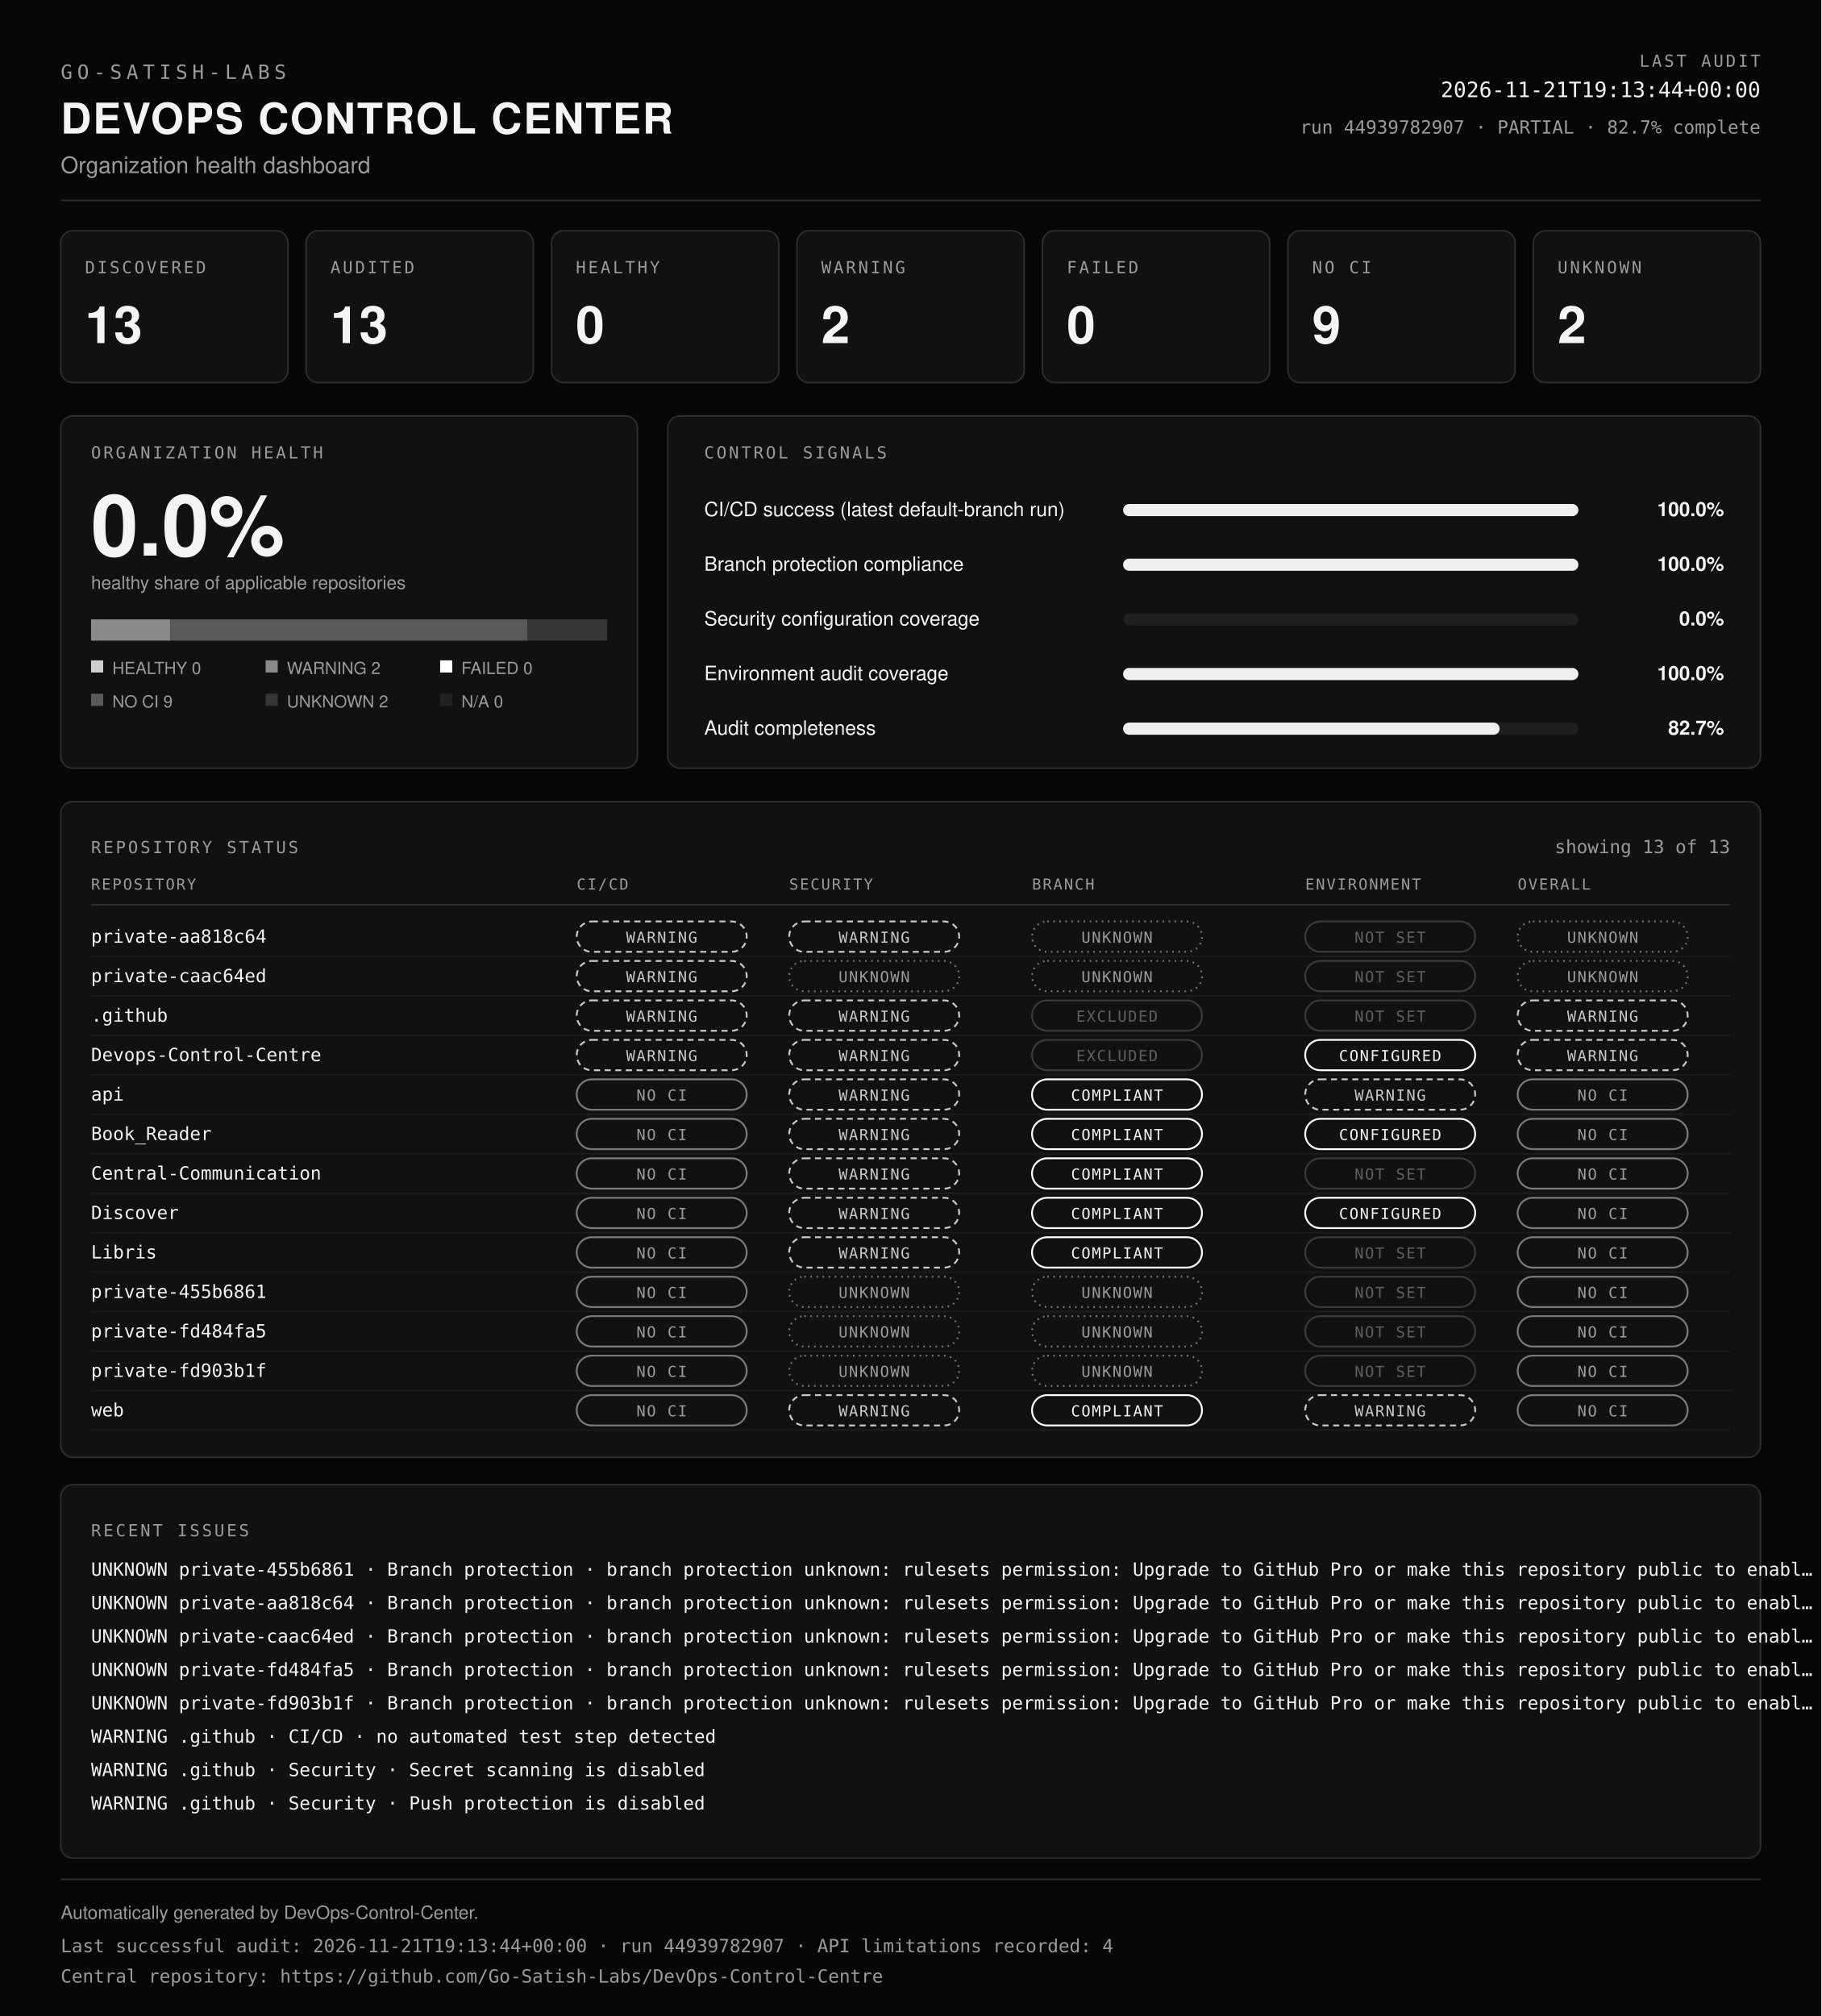
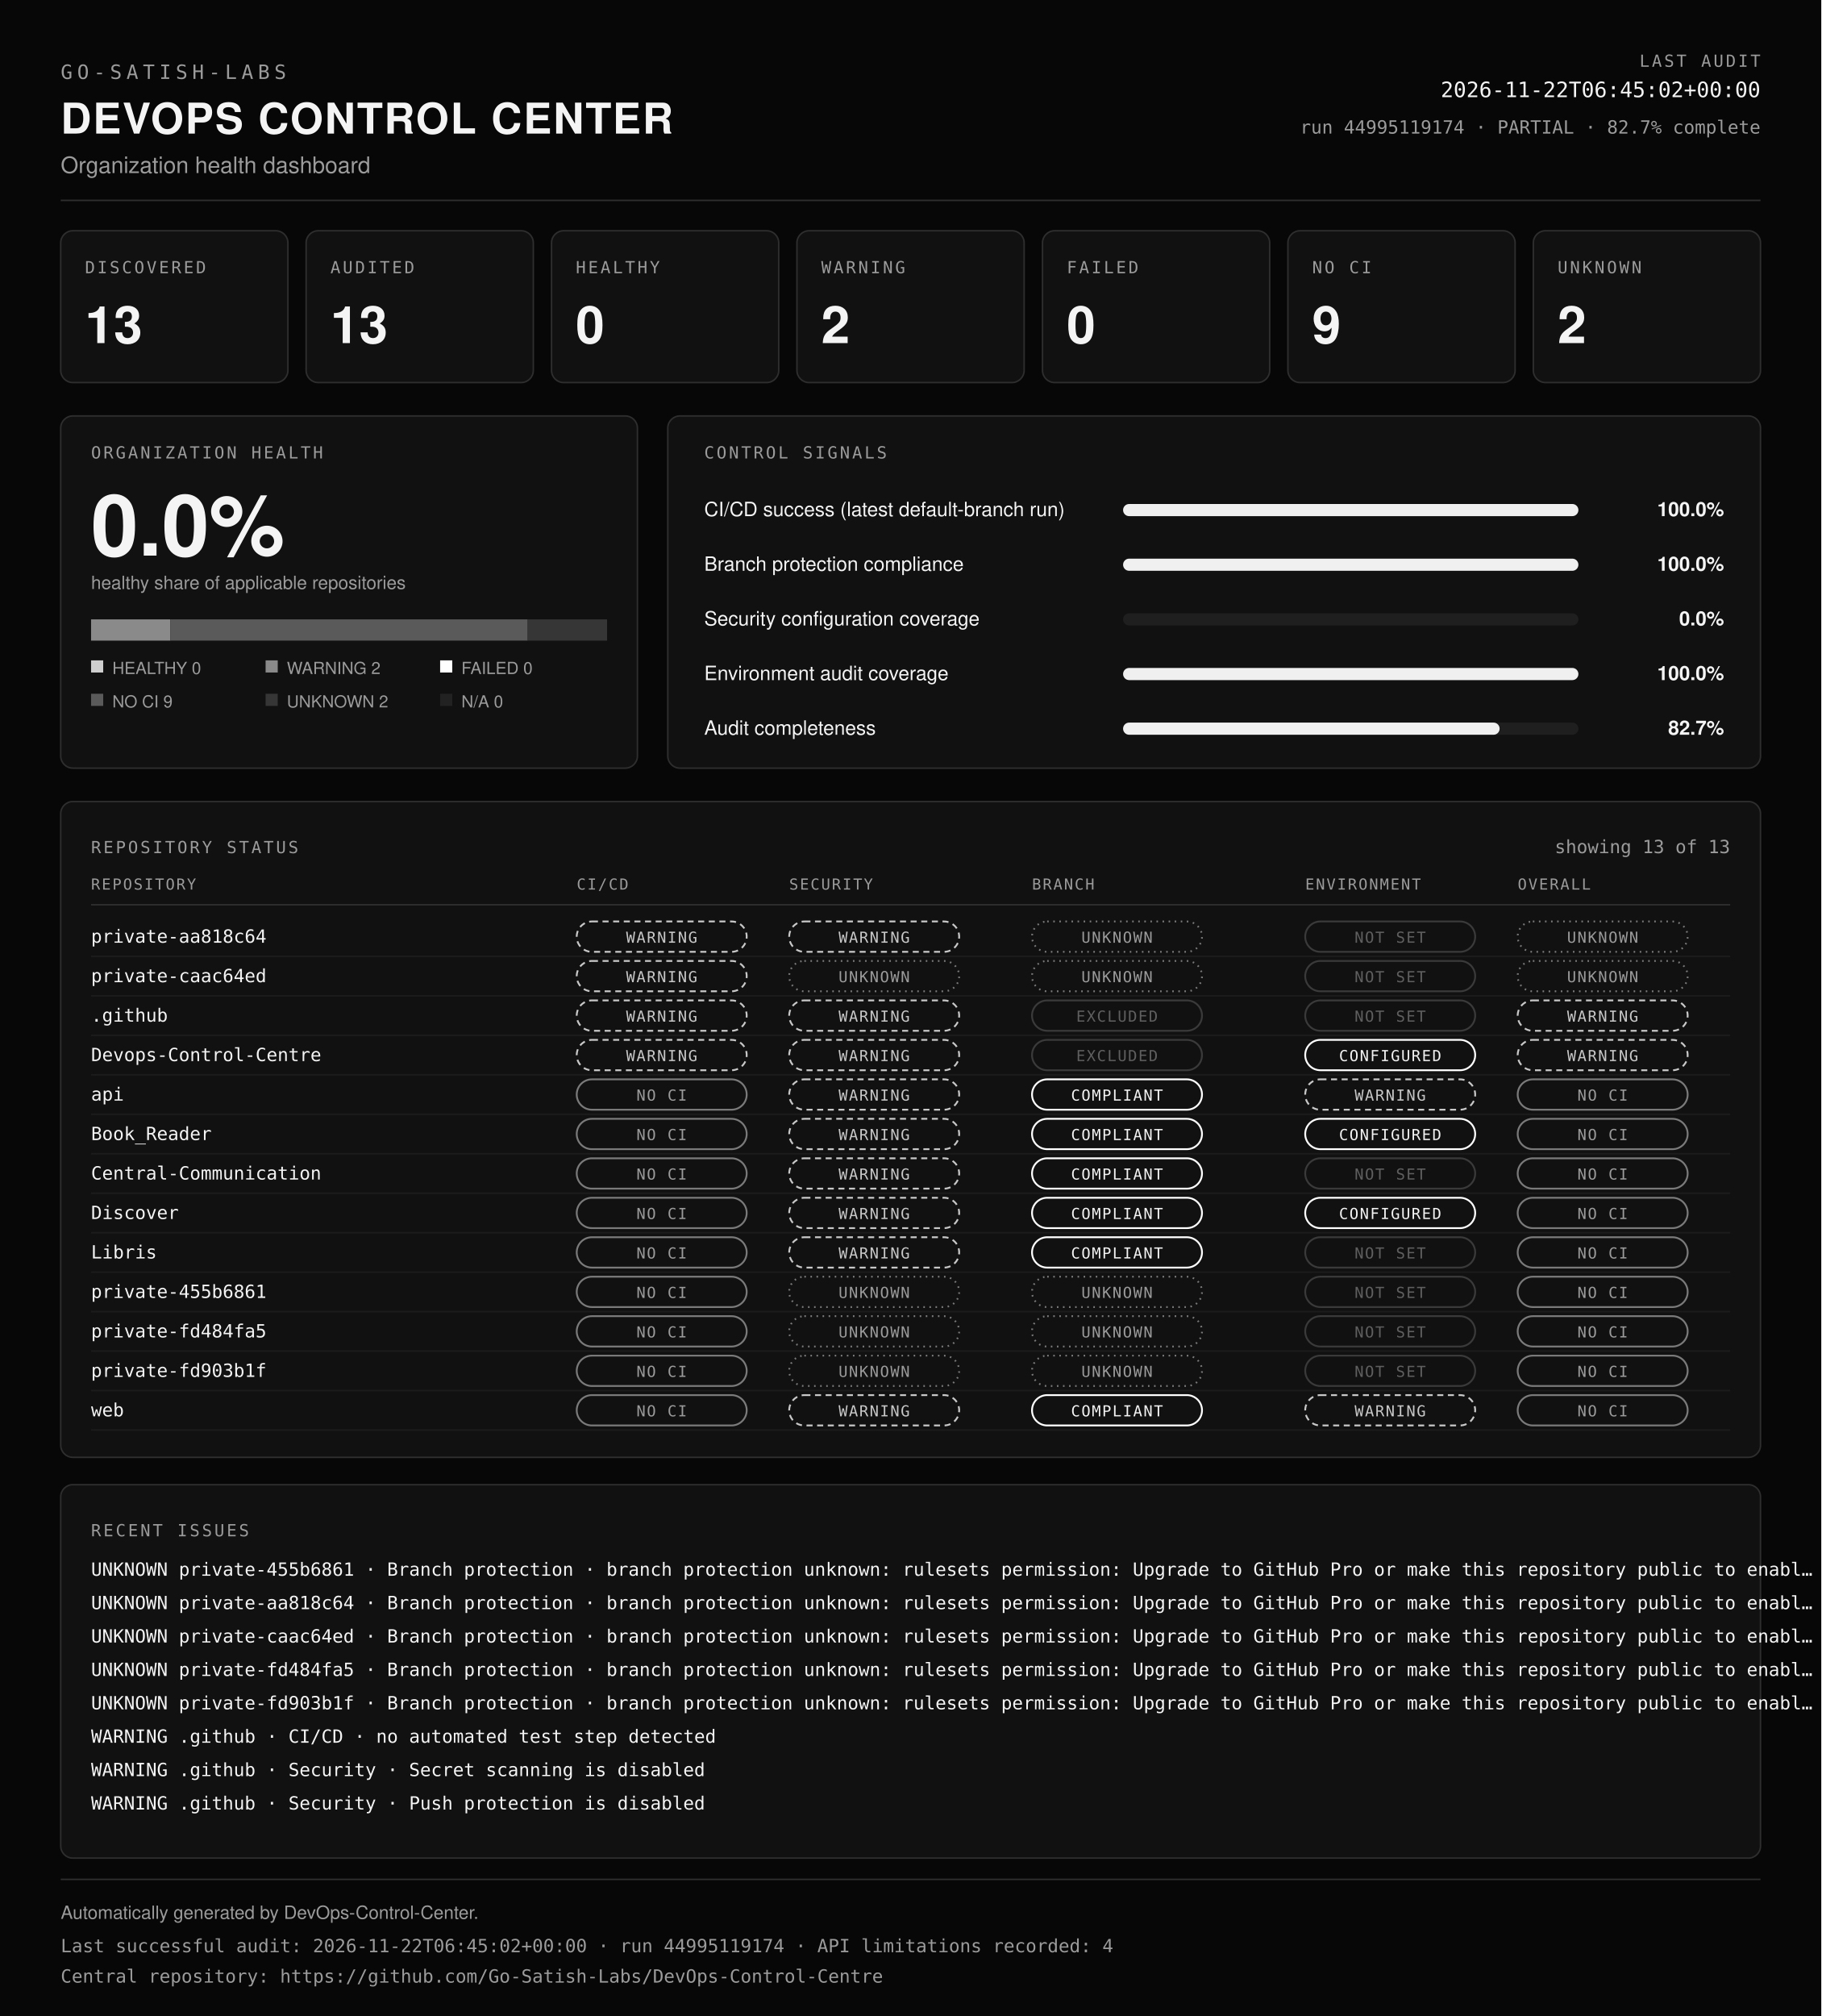
<svg xmlns="http://www.w3.org/2000/svg" viewBox="0 0 1200 1328" width="100%" role="img" aria-labelledby="dcc-title dcc-desc" preserveAspectRatio="xMidYMid meet">
  <rect x="0" y="0" width="1200" height="1328" fill="#070707" />
  <text x="40" y="52" font-family="ui-monospace, SFMono-Regular, Menlo, Consolas, monospace" font-size="13" font-weight="400" fill="#9b9b9b" text-anchor="start" letter-spacing="3">GO-SATISH-LABS</text>
  <text x="40" y="88" font-family="Helvetica, Arial, sans-serif" font-size="28" font-weight="700" fill="#f4f4f4" text-anchor="start" letter-spacing="1">DEVOPS CONTROL CENTER</text>
  <text x="40" y="114" font-family="Helvetica, Arial, sans-serif" font-size="15" font-weight="400" fill="#9b9b9b" text-anchor="start">Organization health dashboard</text>
  <text x="1160" y="44" font-family="ui-monospace, SFMono-Regular, Menlo, Consolas, monospace" font-size="11" font-weight="400" fill="#9b9b9b" text-anchor="end" letter-spacing="1.5">LAST AUDIT</text>
-   <text x="1160" y="64" font-family="ui-monospace, SFMono-Regular, Menlo, Consolas, monospace" font-size="14" font-weight="400" fill="#f4f4f4" text-anchor="end">2026-11-21T19:13:44+00:00</text>
-   <text x="1160" y="88" font-family="ui-monospace, SFMono-Regular, Menlo, Consolas, monospace" font-size="12" font-weight="400" fill="#9b9b9b" text-anchor="end">run 44939782907 · PARTIAL · 82.7% complete</text>
+   <text x="1160" y="64" font-family="ui-monospace, SFMono-Regular, Menlo, Consolas, monospace" font-size="14" font-weight="400" fill="#f4f4f4" text-anchor="end">2026-11-22T06:45:02+00:00</text>
+   <text x="1160" y="88" font-family="ui-monospace, SFMono-Regular, Menlo, Consolas, monospace" font-size="12" font-weight="400" fill="#9b9b9b" text-anchor="end">run 44995119174 · PARTIAL · 82.7% complete</text>
  <line x1="40" y1="132" x2="1160" y2="132" stroke="#2e2e2e" />
  <rect x="40" y="152" width="149.7" height="100" rx="8" fill="#111111" stroke="#2e2e2e" />
  <text x="56" y="180" font-family="ui-monospace, SFMono-Regular, Menlo, Consolas, monospace" font-size="11" font-weight="400" fill="#9b9b9b" text-anchor="start" letter-spacing="1.5">DISCOVERED</text>
  <text x="56" y="226" font-family="Helvetica, Arial, sans-serif" font-size="34" font-weight="700" fill="#f4f4f4" text-anchor="start">13</text>
  <rect x="201.7" y="152" width="149.7" height="100" rx="8" fill="#111111" stroke="#2e2e2e" />
  <text x="217.7" y="180" font-family="ui-monospace, SFMono-Regular, Menlo, Consolas, monospace" font-size="11" font-weight="400" fill="#9b9b9b" text-anchor="start" letter-spacing="1.5">AUDITED</text>
  <text x="217.7" y="226" font-family="Helvetica, Arial, sans-serif" font-size="34" font-weight="700" fill="#f4f4f4" text-anchor="start">13</text>
  <rect x="363.4" y="152" width="149.7" height="100" rx="8" fill="#111111" stroke="#2e2e2e" />
  <text x="379.4" y="180" font-family="ui-monospace, SFMono-Regular, Menlo, Consolas, monospace" font-size="11" font-weight="400" fill="#9b9b9b" text-anchor="start" letter-spacing="1.5">HEALTHY</text>
  <text x="379.4" y="226" font-family="Helvetica, Arial, sans-serif" font-size="34" font-weight="700" fill="#f4f4f4" text-anchor="start">0</text>
  <rect x="525.1" y="152" width="149.7" height="100" rx="8" fill="#111111" stroke="#2e2e2e" />
  <text x="541.1" y="180" font-family="ui-monospace, SFMono-Regular, Menlo, Consolas, monospace" font-size="11" font-weight="400" fill="#9b9b9b" text-anchor="start" letter-spacing="1.5">WARNING</text>
  <text x="541.1" y="226" font-family="Helvetica, Arial, sans-serif" font-size="34" font-weight="700" fill="#f4f4f4" text-anchor="start">2</text>
  <rect x="686.9" y="152" width="149.7" height="100" rx="8" fill="#111111" stroke="#2e2e2e" />
  <text x="702.9" y="180" font-family="ui-monospace, SFMono-Regular, Menlo, Consolas, monospace" font-size="11" font-weight="400" fill="#9b9b9b" text-anchor="start" letter-spacing="1.5">FAILED</text>
  <text x="702.9" y="226" font-family="Helvetica, Arial, sans-serif" font-size="34" font-weight="700" fill="#f4f4f4" text-anchor="start">0</text>
  <rect x="848.6" y="152" width="149.7" height="100" rx="8" fill="#111111" stroke="#2e2e2e" />
  <text x="864.6" y="180" font-family="ui-monospace, SFMono-Regular, Menlo, Consolas, monospace" font-size="11" font-weight="400" fill="#9b9b9b" text-anchor="start" letter-spacing="1.5">NO CI</text>
  <text x="864.6" y="226" font-family="Helvetica, Arial, sans-serif" font-size="34" font-weight="700" fill="#f4f4f4" text-anchor="start">9</text>
  <rect x="1010.3" y="152" width="149.7" height="100" rx="8" fill="#111111" stroke="#2e2e2e" />
  <text x="1026.3" y="180" font-family="ui-monospace, SFMono-Regular, Menlo, Consolas, monospace" font-size="11" font-weight="400" fill="#9b9b9b" text-anchor="start" letter-spacing="1.5">UNKNOWN</text>
  <text x="1026.3" y="226" font-family="Helvetica, Arial, sans-serif" font-size="34" font-weight="700" fill="#f4f4f4" text-anchor="start">2</text>
  <rect x="40" y="274" width="380" height="232" rx="8" fill="#111111" stroke="#2e2e2e" />
  <text x="60" y="302" font-family="ui-monospace, SFMono-Regular, Menlo, Consolas, monospace" font-size="11" font-weight="400" fill="#9b9b9b" text-anchor="start" letter-spacing="1.5">ORGANIZATION HEALTH</text>
  <text x="60" y="366" font-family="Helvetica, Arial, sans-serif" font-size="56" font-weight="700" fill="#f4f4f4" text-anchor="start">0.0%</text>
  <text x="60" y="388" font-family="Helvetica, Arial, sans-serif" font-size="12" font-weight="400" fill="#9b9b9b" text-anchor="start">healthy share of applicable repositories</text>
  <rect x="60" y="408" width="52.3" height="14" fill="#8a8a8a" />
  <rect x="112.3" y="408" width="235.4" height="14" fill="#5a5a5a" />
  <rect x="347.7" y="408" width="52.3" height="14" fill="#363636" />
  <rect x="60" y="435" width="8" height="8" fill="#cfcfcf" />
  <text x="74" y="444" font-family="Helvetica, Arial, sans-serif" font-size="11" font-weight="400" fill="#9b9b9b" text-anchor="start">HEALTHY 0</text>
  <rect x="175" y="435" width="8" height="8" fill="#8a8a8a" />
  <text x="189" y="444" font-family="Helvetica, Arial, sans-serif" font-size="11" font-weight="400" fill="#9b9b9b" text-anchor="start">WARNING 2</text>
  <rect x="290" y="435" width="8" height="8" fill="#ffffff" />
  <text x="304" y="444" font-family="Helvetica, Arial, sans-serif" font-size="11" font-weight="400" fill="#9b9b9b" text-anchor="start">FAILED 0</text>
  <rect x="60" y="457" width="8" height="8" fill="#5a5a5a" />
  <text x="74" y="466" font-family="Helvetica, Arial, sans-serif" font-size="11" font-weight="400" fill="#9b9b9b" text-anchor="start">NO CI 9</text>
  <rect x="175" y="457" width="8" height="8" fill="#363636" />
  <text x="189" y="466" font-family="Helvetica, Arial, sans-serif" font-size="11" font-weight="400" fill="#9b9b9b" text-anchor="start">UNKNOWN 2</text>
  <rect x="290" y="457" width="8" height="8" fill="#222222" />
  <text x="304" y="466" font-family="Helvetica, Arial, sans-serif" font-size="11" font-weight="400" fill="#9b9b9b" text-anchor="start">N/A 0</text>
  <rect x="440" y="274" width="720" height="232" rx="8" fill="#111111" stroke="#2e2e2e" />
  <text x="464" y="302" font-family="ui-monospace, SFMono-Regular, Menlo, Consolas, monospace" font-size="11" font-weight="400" fill="#9b9b9b" text-anchor="start" letter-spacing="1.5">CONTROL SIGNALS</text>
  <text x="464" y="340" font-family="Helvetica, Arial, sans-serif" font-size="13" font-weight="400" fill="#f4f4f4" text-anchor="start">CI/CD success (latest default-branch run)</text>
  <rect x="740" y="332" width="300" height="8" rx="4" fill="#1f1f1f" />
  <rect x="740" y="332" width="300" height="8" rx="4" fill="#f0f0f0" />
  <text x="1136" y="340" font-family="Helvetica, Arial, sans-serif" font-size="13" font-weight="600" fill="#f4f4f4" text-anchor="end">100.0%</text>
  <text x="464" y="376" font-family="Helvetica, Arial, sans-serif" font-size="13" font-weight="400" fill="#f4f4f4" text-anchor="start">Branch protection compliance</text>
  <rect x="740" y="368" width="300" height="8" rx="4" fill="#1f1f1f" />
  <rect x="740" y="368" width="300" height="8" rx="4" fill="#f0f0f0" />
  <text x="1136" y="376" font-family="Helvetica, Arial, sans-serif" font-size="13" font-weight="600" fill="#f4f4f4" text-anchor="end">100.0%</text>
  <text x="464" y="412" font-family="Helvetica, Arial, sans-serif" font-size="13" font-weight="400" fill="#f4f4f4" text-anchor="start">Security configuration coverage</text>
  <rect x="740" y="404" width="300" height="8" rx="4" fill="#1f1f1f" />
  <rect x="740" y="404" width="0" height="8" rx="4" fill="#f0f0f0" />
  <text x="1136" y="412" font-family="Helvetica, Arial, sans-serif" font-size="13" font-weight="600" fill="#f4f4f4" text-anchor="end">0.0%</text>
  <text x="464" y="448" font-family="Helvetica, Arial, sans-serif" font-size="13" font-weight="400" fill="#f4f4f4" text-anchor="start">Environment audit coverage</text>
  <rect x="740" y="440" width="300" height="8" rx="4" fill="#1f1f1f" />
  <rect x="740" y="440" width="300" height="8" rx="4" fill="#f0f0f0" />
  <text x="1136" y="448" font-family="Helvetica, Arial, sans-serif" font-size="13" font-weight="600" fill="#f4f4f4" text-anchor="end">100.0%</text>
  <text x="464" y="484" font-family="Helvetica, Arial, sans-serif" font-size="13" font-weight="400" fill="#f4f4f4" text-anchor="start">Audit completeness</text>
  <rect x="740" y="476" width="300" height="8" rx="4" fill="#1f1f1f" />
  <rect x="740" y="476" width="248.1" height="8" rx="4" fill="#f0f0f0" />
  <text x="1136" y="484" font-family="Helvetica, Arial, sans-serif" font-size="13" font-weight="600" fill="#f4f4f4" text-anchor="end">82.7%</text>
  <rect x="40" y="528" width="1120" height="432" rx="8" fill="#111111" stroke="#2e2e2e" />
  <text x="60" y="562" font-family="ui-monospace, SFMono-Regular, Menlo, Consolas, monospace" font-size="11" font-weight="400" fill="#9b9b9b" text-anchor="start" letter-spacing="1.5">REPOSITORY STATUS</text>
  <text x="1140" y="562" font-family="ui-monospace, SFMono-Regular, Menlo, Consolas, monospace" font-size="12" font-weight="400" fill="#9b9b9b" text-anchor="end">showing 13 of 13</text>
  <text x="60" y="586" font-family="ui-monospace, SFMono-Regular, Menlo, Consolas, monospace" font-size="10" font-weight="400" fill="#9b9b9b" text-anchor="start" letter-spacing="1">REPOSITORY</text>
  <text x="380" y="586" font-family="ui-monospace, SFMono-Regular, Menlo, Consolas, monospace" font-size="10" font-weight="400" fill="#9b9b9b" text-anchor="start" letter-spacing="1">CI/CD</text>
  <text x="520" y="586" font-family="ui-monospace, SFMono-Regular, Menlo, Consolas, monospace" font-size="10" font-weight="400" fill="#9b9b9b" text-anchor="start" letter-spacing="1">SECURITY</text>
  <text x="680" y="586" font-family="ui-monospace, SFMono-Regular, Menlo, Consolas, monospace" font-size="10" font-weight="400" fill="#9b9b9b" text-anchor="start" letter-spacing="1">BRANCH</text>
  <text x="860" y="586" font-family="ui-monospace, SFMono-Regular, Menlo, Consolas, monospace" font-size="10" font-weight="400" fill="#9b9b9b" text-anchor="start" letter-spacing="1">ENVIRONMENT</text>
  <text x="1000" y="586" font-family="ui-monospace, SFMono-Regular, Menlo, Consolas, monospace" font-size="10" font-weight="400" fill="#9b9b9b" text-anchor="start" letter-spacing="1">OVERALL</text>
  <line x1="60" y1="596" x2="1140" y2="596" stroke="#2e2e2e" />
  <text x="60" y="621" font-family="ui-monospace, SFMono-Regular, Menlo, Consolas, monospace" font-size="12" font-weight="400" fill="#f4f4f4" text-anchor="start">private-aa818c64</text>
  <rect x="380" y="607" width="112" height="20" rx="10" fill="none" stroke="#c8c8c8" stroke-width="1.2" stroke-dasharray="4 3" />
  <text x="436" y="621" font-family="ui-monospace, SFMono-Regular, Menlo, Consolas, monospace" font-size="10" letter-spacing="0.8" text-anchor="middle" fill="#c8c8c8">WARNING</text>
  <rect x="520" y="607" width="112" height="20" rx="10" fill="none" stroke="#c8c8c8" stroke-width="1.2" stroke-dasharray="4 3" />
  <text x="576" y="621" font-family="ui-monospace, SFMono-Regular, Menlo, Consolas, monospace" font-size="10" letter-spacing="0.8" text-anchor="middle" fill="#c8c8c8">WARNING</text>
  <rect x="680" y="607" width="112" height="20" rx="10" fill="none" stroke="#7a7a7a" stroke-width="1.2" stroke-dasharray="1 3" />
  <text x="736" y="621" font-family="ui-monospace, SFMono-Regular, Menlo, Consolas, monospace" font-size="10" letter-spacing="0.8" text-anchor="middle" fill="#9b9b9b">UNKNOWN</text>
  <rect x="860" y="607" width="112" height="20" rx="10" fill="none" stroke="#3a3a3a" stroke-width="1.2" />
  <text x="916" y="621" font-family="ui-monospace, SFMono-Regular, Menlo, Consolas, monospace" font-size="10" letter-spacing="0.8" text-anchor="middle" fill="#5f5f5f">NOT SET</text>
  <rect x="1000" y="607" width="112" height="20" rx="10" fill="none" stroke="#7a7a7a" stroke-width="1.2" stroke-dasharray="1 3" />
  <text x="1056" y="621" font-family="ui-monospace, SFMono-Regular, Menlo, Consolas, monospace" font-size="10" letter-spacing="0.8" text-anchor="middle" fill="#9b9b9b">UNKNOWN</text>
  <line x1="60" y1="630" x2="1140" y2="630" stroke="#1c1c1c" />
  <text x="60" y="647" font-family="ui-monospace, SFMono-Regular, Menlo, Consolas, monospace" font-size="12" font-weight="400" fill="#f4f4f4" text-anchor="start">private-caac64ed</text>
  <rect x="380" y="633" width="112" height="20" rx="10" fill="none" stroke="#c8c8c8" stroke-width="1.2" stroke-dasharray="4 3" />
  <text x="436" y="647" font-family="ui-monospace, SFMono-Regular, Menlo, Consolas, monospace" font-size="10" letter-spacing="0.8" text-anchor="middle" fill="#c8c8c8">WARNING</text>
  <rect x="520" y="633" width="112" height="20" rx="10" fill="none" stroke="#7a7a7a" stroke-width="1.2" stroke-dasharray="1 3" />
  <text x="576" y="647" font-family="ui-monospace, SFMono-Regular, Menlo, Consolas, monospace" font-size="10" letter-spacing="0.8" text-anchor="middle" fill="#9b9b9b">UNKNOWN</text>
  <rect x="680" y="633" width="112" height="20" rx="10" fill="none" stroke="#7a7a7a" stroke-width="1.2" stroke-dasharray="1 3" />
  <text x="736" y="647" font-family="ui-monospace, SFMono-Regular, Menlo, Consolas, monospace" font-size="10" letter-spacing="0.8" text-anchor="middle" fill="#9b9b9b">UNKNOWN</text>
  <rect x="860" y="633" width="112" height="20" rx="10" fill="none" stroke="#3a3a3a" stroke-width="1.2" />
  <text x="916" y="647" font-family="ui-monospace, SFMono-Regular, Menlo, Consolas, monospace" font-size="10" letter-spacing="0.8" text-anchor="middle" fill="#5f5f5f">NOT SET</text>
  <rect x="1000" y="633" width="112" height="20" rx="10" fill="none" stroke="#7a7a7a" stroke-width="1.2" stroke-dasharray="1 3" />
  <text x="1056" y="647" font-family="ui-monospace, SFMono-Regular, Menlo, Consolas, monospace" font-size="10" letter-spacing="0.8" text-anchor="middle" fill="#9b9b9b">UNKNOWN</text>
  <line x1="60" y1="656" x2="1140" y2="656" stroke="#1c1c1c" />
  <text x="60" y="673" font-family="ui-monospace, SFMono-Regular, Menlo, Consolas, monospace" font-size="12" font-weight="400" fill="#f4f4f4" text-anchor="start">.github</text>
  <rect x="380" y="659" width="112" height="20" rx="10" fill="none" stroke="#c8c8c8" stroke-width="1.2" stroke-dasharray="4 3" />
  <text x="436" y="673" font-family="ui-monospace, SFMono-Regular, Menlo, Consolas, monospace" font-size="10" letter-spacing="0.8" text-anchor="middle" fill="#c8c8c8">WARNING</text>
  <rect x="520" y="659" width="112" height="20" rx="10" fill="none" stroke="#c8c8c8" stroke-width="1.2" stroke-dasharray="4 3" />
  <text x="576" y="673" font-family="ui-monospace, SFMono-Regular, Menlo, Consolas, monospace" font-size="10" letter-spacing="0.8" text-anchor="middle" fill="#c8c8c8">WARNING</text>
  <rect x="680" y="659" width="112" height="20" rx="10" fill="none" stroke="#3a3a3a" stroke-width="1.2" />
  <text x="736" y="673" font-family="ui-monospace, SFMono-Regular, Menlo, Consolas, monospace" font-size="10" letter-spacing="0.8" text-anchor="middle" fill="#5f5f5f">EXCLUDED</text>
  <rect x="860" y="659" width="112" height="20" rx="10" fill="none" stroke="#3a3a3a" stroke-width="1.2" />
  <text x="916" y="673" font-family="ui-monospace, SFMono-Regular, Menlo, Consolas, monospace" font-size="10" letter-spacing="0.8" text-anchor="middle" fill="#5f5f5f">NOT SET</text>
  <rect x="1000" y="659" width="112" height="20" rx="10" fill="none" stroke="#c8c8c8" stroke-width="1.2" stroke-dasharray="4 3" />
  <text x="1056" y="673" font-family="ui-monospace, SFMono-Regular, Menlo, Consolas, monospace" font-size="10" letter-spacing="0.8" text-anchor="middle" fill="#c8c8c8">WARNING</text>
  <line x1="60" y1="682" x2="1140" y2="682" stroke="#1c1c1c" />
  <text x="60" y="699" font-family="ui-monospace, SFMono-Regular, Menlo, Consolas, monospace" font-size="12" font-weight="400" fill="#f4f4f4" text-anchor="start">Devops-Control-Centre</text>
  <rect x="380" y="685" width="112" height="20" rx="10" fill="none" stroke="#c8c8c8" stroke-width="1.2" stroke-dasharray="4 3" />
  <text x="436" y="699" font-family="ui-monospace, SFMono-Regular, Menlo, Consolas, monospace" font-size="10" letter-spacing="0.8" text-anchor="middle" fill="#c8c8c8">WARNING</text>
  <rect x="520" y="685" width="112" height="20" rx="10" fill="none" stroke="#c8c8c8" stroke-width="1.2" stroke-dasharray="4 3" />
  <text x="576" y="699" font-family="ui-monospace, SFMono-Regular, Menlo, Consolas, monospace" font-size="10" letter-spacing="0.8" text-anchor="middle" fill="#c8c8c8">WARNING</text>
  <rect x="680" y="685" width="112" height="20" rx="10" fill="none" stroke="#3a3a3a" stroke-width="1.2" />
  <text x="736" y="699" font-family="ui-monospace, SFMono-Regular, Menlo, Consolas, monospace" font-size="10" letter-spacing="0.8" text-anchor="middle" fill="#5f5f5f">EXCLUDED</text>
  <rect x="860" y="685" width="112" height="20" rx="10" fill="none" stroke="#ffffff" stroke-width="1.2" />
  <text x="916" y="699" font-family="ui-monospace, SFMono-Regular, Menlo, Consolas, monospace" font-size="10" letter-spacing="0.8" text-anchor="middle" fill="#f4f4f4">CONFIGURED</text>
  <rect x="1000" y="685" width="112" height="20" rx="10" fill="none" stroke="#c8c8c8" stroke-width="1.2" stroke-dasharray="4 3" />
  <text x="1056" y="699" font-family="ui-monospace, SFMono-Regular, Menlo, Consolas, monospace" font-size="10" letter-spacing="0.8" text-anchor="middle" fill="#c8c8c8">WARNING</text>
  <line x1="60" y1="708" x2="1140" y2="708" stroke="#1c1c1c" />
  <text x="60" y="725" font-family="ui-monospace, SFMono-Regular, Menlo, Consolas, monospace" font-size="12" font-weight="400" fill="#f4f4f4" text-anchor="start">api</text>
  <rect x="380" y="711" width="112" height="20" rx="10" fill="none" stroke="#7a7a7a" stroke-width="1.2" />
  <text x="436" y="725" font-family="ui-monospace, SFMono-Regular, Menlo, Consolas, monospace" font-size="10" letter-spacing="0.8" text-anchor="middle" fill="#9b9b9b">NO CI</text>
  <rect x="520" y="711" width="112" height="20" rx="10" fill="none" stroke="#c8c8c8" stroke-width="1.2" stroke-dasharray="4 3" />
  <text x="576" y="725" font-family="ui-monospace, SFMono-Regular, Menlo, Consolas, monospace" font-size="10" letter-spacing="0.8" text-anchor="middle" fill="#c8c8c8">WARNING</text>
  <rect x="680" y="711" width="112" height="20" rx="10" fill="none" stroke="#ffffff" stroke-width="1.2" />
  <text x="736" y="725" font-family="ui-monospace, SFMono-Regular, Menlo, Consolas, monospace" font-size="10" letter-spacing="0.8" text-anchor="middle" fill="#f4f4f4">COMPLIANT</text>
  <rect x="860" y="711" width="112" height="20" rx="10" fill="none" stroke="#c8c8c8" stroke-width="1.2" stroke-dasharray="4 3" />
  <text x="916" y="725" font-family="ui-monospace, SFMono-Regular, Menlo, Consolas, monospace" font-size="10" letter-spacing="0.8" text-anchor="middle" fill="#c8c8c8">WARNING</text>
  <rect x="1000" y="711" width="112" height="20" rx="10" fill="none" stroke="#7a7a7a" stroke-width="1.2" />
  <text x="1056" y="725" font-family="ui-monospace, SFMono-Regular, Menlo, Consolas, monospace" font-size="10" letter-spacing="0.8" text-anchor="middle" fill="#9b9b9b">NO CI</text>
  <line x1="60" y1="734" x2="1140" y2="734" stroke="#1c1c1c" />
  <text x="60" y="751" font-family="ui-monospace, SFMono-Regular, Menlo, Consolas, monospace" font-size="12" font-weight="400" fill="#f4f4f4" text-anchor="start">Book_Reader</text>
  <rect x="380" y="737" width="112" height="20" rx="10" fill="none" stroke="#7a7a7a" stroke-width="1.2" />
  <text x="436" y="751" font-family="ui-monospace, SFMono-Regular, Menlo, Consolas, monospace" font-size="10" letter-spacing="0.8" text-anchor="middle" fill="#9b9b9b">NO CI</text>
  <rect x="520" y="737" width="112" height="20" rx="10" fill="none" stroke="#c8c8c8" stroke-width="1.2" stroke-dasharray="4 3" />
  <text x="576" y="751" font-family="ui-monospace, SFMono-Regular, Menlo, Consolas, monospace" font-size="10" letter-spacing="0.8" text-anchor="middle" fill="#c8c8c8">WARNING</text>
  <rect x="680" y="737" width="112" height="20" rx="10" fill="none" stroke="#ffffff" stroke-width="1.2" />
  <text x="736" y="751" font-family="ui-monospace, SFMono-Regular, Menlo, Consolas, monospace" font-size="10" letter-spacing="0.8" text-anchor="middle" fill="#f4f4f4">COMPLIANT</text>
  <rect x="860" y="737" width="112" height="20" rx="10" fill="none" stroke="#ffffff" stroke-width="1.2" />
  <text x="916" y="751" font-family="ui-monospace, SFMono-Regular, Menlo, Consolas, monospace" font-size="10" letter-spacing="0.8" text-anchor="middle" fill="#f4f4f4">CONFIGURED</text>
  <rect x="1000" y="737" width="112" height="20" rx="10" fill="none" stroke="#7a7a7a" stroke-width="1.2" />
  <text x="1056" y="751" font-family="ui-monospace, SFMono-Regular, Menlo, Consolas, monospace" font-size="10" letter-spacing="0.8" text-anchor="middle" fill="#9b9b9b">NO CI</text>
  <line x1="60" y1="760" x2="1140" y2="760" stroke="#1c1c1c" />
  <text x="60" y="777" font-family="ui-monospace, SFMono-Regular, Menlo, Consolas, monospace" font-size="12" font-weight="400" fill="#f4f4f4" text-anchor="start">Central-Communication</text>
  <rect x="380" y="763" width="112" height="20" rx="10" fill="none" stroke="#7a7a7a" stroke-width="1.2" />
  <text x="436" y="777" font-family="ui-monospace, SFMono-Regular, Menlo, Consolas, monospace" font-size="10" letter-spacing="0.8" text-anchor="middle" fill="#9b9b9b">NO CI</text>
  <rect x="520" y="763" width="112" height="20" rx="10" fill="none" stroke="#c8c8c8" stroke-width="1.2" stroke-dasharray="4 3" />
  <text x="576" y="777" font-family="ui-monospace, SFMono-Regular, Menlo, Consolas, monospace" font-size="10" letter-spacing="0.8" text-anchor="middle" fill="#c8c8c8">WARNING</text>
  <rect x="680" y="763" width="112" height="20" rx="10" fill="none" stroke="#ffffff" stroke-width="1.2" />
  <text x="736" y="777" font-family="ui-monospace, SFMono-Regular, Menlo, Consolas, monospace" font-size="10" letter-spacing="0.8" text-anchor="middle" fill="#f4f4f4">COMPLIANT</text>
  <rect x="860" y="763" width="112" height="20" rx="10" fill="none" stroke="#3a3a3a" stroke-width="1.2" />
  <text x="916" y="777" font-family="ui-monospace, SFMono-Regular, Menlo, Consolas, monospace" font-size="10" letter-spacing="0.8" text-anchor="middle" fill="#5f5f5f">NOT SET</text>
  <rect x="1000" y="763" width="112" height="20" rx="10" fill="none" stroke="#7a7a7a" stroke-width="1.2" />
  <text x="1056" y="777" font-family="ui-monospace, SFMono-Regular, Menlo, Consolas, monospace" font-size="10" letter-spacing="0.8" text-anchor="middle" fill="#9b9b9b">NO CI</text>
  <line x1="60" y1="786" x2="1140" y2="786" stroke="#1c1c1c" />
  <text x="60" y="803" font-family="ui-monospace, SFMono-Regular, Menlo, Consolas, monospace" font-size="12" font-weight="400" fill="#f4f4f4" text-anchor="start">Discover</text>
  <rect x="380" y="789" width="112" height="20" rx="10" fill="none" stroke="#7a7a7a" stroke-width="1.2" />
  <text x="436" y="803" font-family="ui-monospace, SFMono-Regular, Menlo, Consolas, monospace" font-size="10" letter-spacing="0.8" text-anchor="middle" fill="#9b9b9b">NO CI</text>
  <rect x="520" y="789" width="112" height="20" rx="10" fill="none" stroke="#c8c8c8" stroke-width="1.2" stroke-dasharray="4 3" />
  <text x="576" y="803" font-family="ui-monospace, SFMono-Regular, Menlo, Consolas, monospace" font-size="10" letter-spacing="0.8" text-anchor="middle" fill="#c8c8c8">WARNING</text>
  <rect x="680" y="789" width="112" height="20" rx="10" fill="none" stroke="#ffffff" stroke-width="1.2" />
  <text x="736" y="803" font-family="ui-monospace, SFMono-Regular, Menlo, Consolas, monospace" font-size="10" letter-spacing="0.8" text-anchor="middle" fill="#f4f4f4">COMPLIANT</text>
  <rect x="860" y="789" width="112" height="20" rx="10" fill="none" stroke="#ffffff" stroke-width="1.2" />
  <text x="916" y="803" font-family="ui-monospace, SFMono-Regular, Menlo, Consolas, monospace" font-size="10" letter-spacing="0.8" text-anchor="middle" fill="#f4f4f4">CONFIGURED</text>
  <rect x="1000" y="789" width="112" height="20" rx="10" fill="none" stroke="#7a7a7a" stroke-width="1.2" />
  <text x="1056" y="803" font-family="ui-monospace, SFMono-Regular, Menlo, Consolas, monospace" font-size="10" letter-spacing="0.8" text-anchor="middle" fill="#9b9b9b">NO CI</text>
  <line x1="60" y1="812" x2="1140" y2="812" stroke="#1c1c1c" />
  <text x="60" y="829" font-family="ui-monospace, SFMono-Regular, Menlo, Consolas, monospace" font-size="12" font-weight="400" fill="#f4f4f4" text-anchor="start">Libris</text>
  <rect x="380" y="815" width="112" height="20" rx="10" fill="none" stroke="#7a7a7a" stroke-width="1.2" />
  <text x="436" y="829" font-family="ui-monospace, SFMono-Regular, Menlo, Consolas, monospace" font-size="10" letter-spacing="0.8" text-anchor="middle" fill="#9b9b9b">NO CI</text>
  <rect x="520" y="815" width="112" height="20" rx="10" fill="none" stroke="#c8c8c8" stroke-width="1.2" stroke-dasharray="4 3" />
  <text x="576" y="829" font-family="ui-monospace, SFMono-Regular, Menlo, Consolas, monospace" font-size="10" letter-spacing="0.8" text-anchor="middle" fill="#c8c8c8">WARNING</text>
  <rect x="680" y="815" width="112" height="20" rx="10" fill="none" stroke="#ffffff" stroke-width="1.2" />
  <text x="736" y="829" font-family="ui-monospace, SFMono-Regular, Menlo, Consolas, monospace" font-size="10" letter-spacing="0.8" text-anchor="middle" fill="#f4f4f4">COMPLIANT</text>
  <rect x="860" y="815" width="112" height="20" rx="10" fill="none" stroke="#3a3a3a" stroke-width="1.2" />
  <text x="916" y="829" font-family="ui-monospace, SFMono-Regular, Menlo, Consolas, monospace" font-size="10" letter-spacing="0.8" text-anchor="middle" fill="#5f5f5f">NOT SET</text>
  <rect x="1000" y="815" width="112" height="20" rx="10" fill="none" stroke="#7a7a7a" stroke-width="1.2" />
  <text x="1056" y="829" font-family="ui-monospace, SFMono-Regular, Menlo, Consolas, monospace" font-size="10" letter-spacing="0.8" text-anchor="middle" fill="#9b9b9b">NO CI</text>
  <line x1="60" y1="838" x2="1140" y2="838" stroke="#1c1c1c" />
  <text x="60" y="855" font-family="ui-monospace, SFMono-Regular, Menlo, Consolas, monospace" font-size="12" font-weight="400" fill="#f4f4f4" text-anchor="start">private-455b6861</text>
  <rect x="380" y="841" width="112" height="20" rx="10" fill="none" stroke="#7a7a7a" stroke-width="1.2" />
  <text x="436" y="855" font-family="ui-monospace, SFMono-Regular, Menlo, Consolas, monospace" font-size="10" letter-spacing="0.8" text-anchor="middle" fill="#9b9b9b">NO CI</text>
  <rect x="520" y="841" width="112" height="20" rx="10" fill="none" stroke="#7a7a7a" stroke-width="1.2" stroke-dasharray="1 3" />
  <text x="576" y="855" font-family="ui-monospace, SFMono-Regular, Menlo, Consolas, monospace" font-size="10" letter-spacing="0.8" text-anchor="middle" fill="#9b9b9b">UNKNOWN</text>
  <rect x="680" y="841" width="112" height="20" rx="10" fill="none" stroke="#7a7a7a" stroke-width="1.2" stroke-dasharray="1 3" />
  <text x="736" y="855" font-family="ui-monospace, SFMono-Regular, Menlo, Consolas, monospace" font-size="10" letter-spacing="0.8" text-anchor="middle" fill="#9b9b9b">UNKNOWN</text>
  <rect x="860" y="841" width="112" height="20" rx="10" fill="none" stroke="#3a3a3a" stroke-width="1.2" />
  <text x="916" y="855" font-family="ui-monospace, SFMono-Regular, Menlo, Consolas, monospace" font-size="10" letter-spacing="0.8" text-anchor="middle" fill="#5f5f5f">NOT SET</text>
  <rect x="1000" y="841" width="112" height="20" rx="10" fill="none" stroke="#7a7a7a" stroke-width="1.2" />
  <text x="1056" y="855" font-family="ui-monospace, SFMono-Regular, Menlo, Consolas, monospace" font-size="10" letter-spacing="0.8" text-anchor="middle" fill="#9b9b9b">NO CI</text>
  <line x1="60" y1="864" x2="1140" y2="864" stroke="#1c1c1c" />
  <text x="60" y="881" font-family="ui-monospace, SFMono-Regular, Menlo, Consolas, monospace" font-size="12" font-weight="400" fill="#f4f4f4" text-anchor="start">private-fd484fa5</text>
  <rect x="380" y="867" width="112" height="20" rx="10" fill="none" stroke="#7a7a7a" stroke-width="1.2" />
  <text x="436" y="881" font-family="ui-monospace, SFMono-Regular, Menlo, Consolas, monospace" font-size="10" letter-spacing="0.8" text-anchor="middle" fill="#9b9b9b">NO CI</text>
  <rect x="520" y="867" width="112" height="20" rx="10" fill="none" stroke="#7a7a7a" stroke-width="1.2" stroke-dasharray="1 3" />
  <text x="576" y="881" font-family="ui-monospace, SFMono-Regular, Menlo, Consolas, monospace" font-size="10" letter-spacing="0.8" text-anchor="middle" fill="#9b9b9b">UNKNOWN</text>
  <rect x="680" y="867" width="112" height="20" rx="10" fill="none" stroke="#7a7a7a" stroke-width="1.2" stroke-dasharray="1 3" />
  <text x="736" y="881" font-family="ui-monospace, SFMono-Regular, Menlo, Consolas, monospace" font-size="10" letter-spacing="0.8" text-anchor="middle" fill="#9b9b9b">UNKNOWN</text>
  <rect x="860" y="867" width="112" height="20" rx="10" fill="none" stroke="#3a3a3a" stroke-width="1.2" />
  <text x="916" y="881" font-family="ui-monospace, SFMono-Regular, Menlo, Consolas, monospace" font-size="10" letter-spacing="0.8" text-anchor="middle" fill="#5f5f5f">NOT SET</text>
  <rect x="1000" y="867" width="112" height="20" rx="10" fill="none" stroke="#7a7a7a" stroke-width="1.2" />
  <text x="1056" y="881" font-family="ui-monospace, SFMono-Regular, Menlo, Consolas, monospace" font-size="10" letter-spacing="0.8" text-anchor="middle" fill="#9b9b9b">NO CI</text>
  <line x1="60" y1="890" x2="1140" y2="890" stroke="#1c1c1c" />
  <text x="60" y="907" font-family="ui-monospace, SFMono-Regular, Menlo, Consolas, monospace" font-size="12" font-weight="400" fill="#f4f4f4" text-anchor="start">private-fd903b1f</text>
  <rect x="380" y="893" width="112" height="20" rx="10" fill="none" stroke="#7a7a7a" stroke-width="1.2" />
  <text x="436" y="907" font-family="ui-monospace, SFMono-Regular, Menlo, Consolas, monospace" font-size="10" letter-spacing="0.8" text-anchor="middle" fill="#9b9b9b">NO CI</text>
  <rect x="520" y="893" width="112" height="20" rx="10" fill="none" stroke="#7a7a7a" stroke-width="1.2" stroke-dasharray="1 3" />
  <text x="576" y="907" font-family="ui-monospace, SFMono-Regular, Menlo, Consolas, monospace" font-size="10" letter-spacing="0.8" text-anchor="middle" fill="#9b9b9b">UNKNOWN</text>
  <rect x="680" y="893" width="112" height="20" rx="10" fill="none" stroke="#7a7a7a" stroke-width="1.2" stroke-dasharray="1 3" />
  <text x="736" y="907" font-family="ui-monospace, SFMono-Regular, Menlo, Consolas, monospace" font-size="10" letter-spacing="0.8" text-anchor="middle" fill="#9b9b9b">UNKNOWN</text>
  <rect x="860" y="893" width="112" height="20" rx="10" fill="none" stroke="#3a3a3a" stroke-width="1.2" />
  <text x="916" y="907" font-family="ui-monospace, SFMono-Regular, Menlo, Consolas, monospace" font-size="10" letter-spacing="0.8" text-anchor="middle" fill="#5f5f5f">NOT SET</text>
  <rect x="1000" y="893" width="112" height="20" rx="10" fill="none" stroke="#7a7a7a" stroke-width="1.2" />
  <text x="1056" y="907" font-family="ui-monospace, SFMono-Regular, Menlo, Consolas, monospace" font-size="10" letter-spacing="0.8" text-anchor="middle" fill="#9b9b9b">NO CI</text>
  <line x1="60" y1="916" x2="1140" y2="916" stroke="#1c1c1c" />
  <text x="60" y="933" font-family="ui-monospace, SFMono-Regular, Menlo, Consolas, monospace" font-size="12" font-weight="400" fill="#f4f4f4" text-anchor="start">web</text>
  <rect x="380" y="919" width="112" height="20" rx="10" fill="none" stroke="#7a7a7a" stroke-width="1.2" />
  <text x="436" y="933" font-family="ui-monospace, SFMono-Regular, Menlo, Consolas, monospace" font-size="10" letter-spacing="0.8" text-anchor="middle" fill="#9b9b9b">NO CI</text>
  <rect x="520" y="919" width="112" height="20" rx="10" fill="none" stroke="#c8c8c8" stroke-width="1.2" stroke-dasharray="4 3" />
  <text x="576" y="933" font-family="ui-monospace, SFMono-Regular, Menlo, Consolas, monospace" font-size="10" letter-spacing="0.8" text-anchor="middle" fill="#c8c8c8">WARNING</text>
  <rect x="680" y="919" width="112" height="20" rx="10" fill="none" stroke="#ffffff" stroke-width="1.2" />
  <text x="736" y="933" font-family="ui-monospace, SFMono-Regular, Menlo, Consolas, monospace" font-size="10" letter-spacing="0.8" text-anchor="middle" fill="#f4f4f4">COMPLIANT</text>
  <rect x="860" y="919" width="112" height="20" rx="10" fill="none" stroke="#c8c8c8" stroke-width="1.2" stroke-dasharray="4 3" />
  <text x="916" y="933" font-family="ui-monospace, SFMono-Regular, Menlo, Consolas, monospace" font-size="10" letter-spacing="0.8" text-anchor="middle" fill="#c8c8c8">WARNING</text>
  <rect x="1000" y="919" width="112" height="20" rx="10" fill="none" stroke="#7a7a7a" stroke-width="1.2" />
  <text x="1056" y="933" font-family="ui-monospace, SFMono-Regular, Menlo, Consolas, monospace" font-size="10" letter-spacing="0.8" text-anchor="middle" fill="#9b9b9b">NO CI</text>
  <line x1="60" y1="942" x2="1140" y2="942" stroke="#1c1c1c" />
  <rect x="40" y="978" width="1120" height="246" rx="8" fill="#111111" stroke="#2e2e2e" />
  <text x="60" y="1012" font-family="ui-monospace, SFMono-Regular, Menlo, Consolas, monospace" font-size="11" font-weight="400" fill="#9b9b9b" text-anchor="start" letter-spacing="1.5">RECENT ISSUES</text>
  <text x="60" y="1038" font-family="ui-monospace, SFMono-Regular, Menlo, Consolas, monospace" font-size="12" font-weight="400" fill="#f4f4f4" text-anchor="start">UNKNOWN  private-455b6861  ·  Branch protection  ·  branch protection unknown: rulesets permission: Upgrade to GitHub Pro or make this repository public to enabl…</text>
  <text x="60" y="1060" font-family="ui-monospace, SFMono-Regular, Menlo, Consolas, monospace" font-size="12" font-weight="400" fill="#f4f4f4" text-anchor="start">UNKNOWN  private-aa818c64  ·  Branch protection  ·  branch protection unknown: rulesets permission: Upgrade to GitHub Pro or make this repository public to enabl…</text>
  <text x="60" y="1082" font-family="ui-monospace, SFMono-Regular, Menlo, Consolas, monospace" font-size="12" font-weight="400" fill="#f4f4f4" text-anchor="start">UNKNOWN  private-caac64ed  ·  Branch protection  ·  branch protection unknown: rulesets permission: Upgrade to GitHub Pro or make this repository public to enabl…</text>
  <text x="60" y="1104" font-family="ui-monospace, SFMono-Regular, Menlo, Consolas, monospace" font-size="12" font-weight="400" fill="#f4f4f4" text-anchor="start">UNKNOWN  private-fd484fa5  ·  Branch protection  ·  branch protection unknown: rulesets permission: Upgrade to GitHub Pro or make this repository public to enabl…</text>
  <text x="60" y="1126" font-family="ui-monospace, SFMono-Regular, Menlo, Consolas, monospace" font-size="12" font-weight="400" fill="#f4f4f4" text-anchor="start">UNKNOWN  private-fd903b1f  ·  Branch protection  ·  branch protection unknown: rulesets permission: Upgrade to GitHub Pro or make this repository public to enabl…</text>
  <text x="60" y="1148" font-family="ui-monospace, SFMono-Regular, Menlo, Consolas, monospace" font-size="12" font-weight="400" fill="#f4f4f4" text-anchor="start">WARNING  .github  ·  CI/CD  ·  no automated test step detected</text>
  <text x="60" y="1170" font-family="ui-monospace, SFMono-Regular, Menlo, Consolas, monospace" font-size="12" font-weight="400" fill="#f4f4f4" text-anchor="start">WARNING  .github  ·  Security  ·  Secret scanning is disabled</text>
  <text x="60" y="1192" font-family="ui-monospace, SFMono-Regular, Menlo, Consolas, monospace" font-size="12" font-weight="400" fill="#f4f4f4" text-anchor="start">WARNING  .github  ·  Security  ·  Push protection is disabled</text>
  <line x1="40" y1="1238" x2="1160" y2="1238" stroke="#2e2e2e" />
  <text x="40" y="1264" font-family="Helvetica, Arial, sans-serif" font-size="12" font-weight="400" fill="#9b9b9b" text-anchor="start">Automatically generated by DevOps-Control-Center.</text>
-   <text x="40" y="1286" font-family="ui-monospace, SFMono-Regular, Menlo, Consolas, monospace" font-size="12" font-weight="400" fill="#9b9b9b" text-anchor="start">Last successful audit: 2026-11-21T19:13:44+00:00 · run 44939782907 · API limitations recorded: 4</text>
+   <text x="40" y="1286" font-family="ui-monospace, SFMono-Regular, Menlo, Consolas, monospace" font-size="12" font-weight="400" fill="#9b9b9b" text-anchor="start">Last successful audit: 2026-11-22T06:45:02+00:00 · run 44995119174 · API limitations recorded: 4</text>
  <text x="40" y="1306" font-family="ui-monospace, SFMono-Regular, Menlo, Consolas, monospace" font-size="12" font-weight="400" fill="#9b9b9b" text-anchor="start">Central repository: https://github.com/Go-Satish-Labs/DevOps-Control-Centre</text>
</svg>
